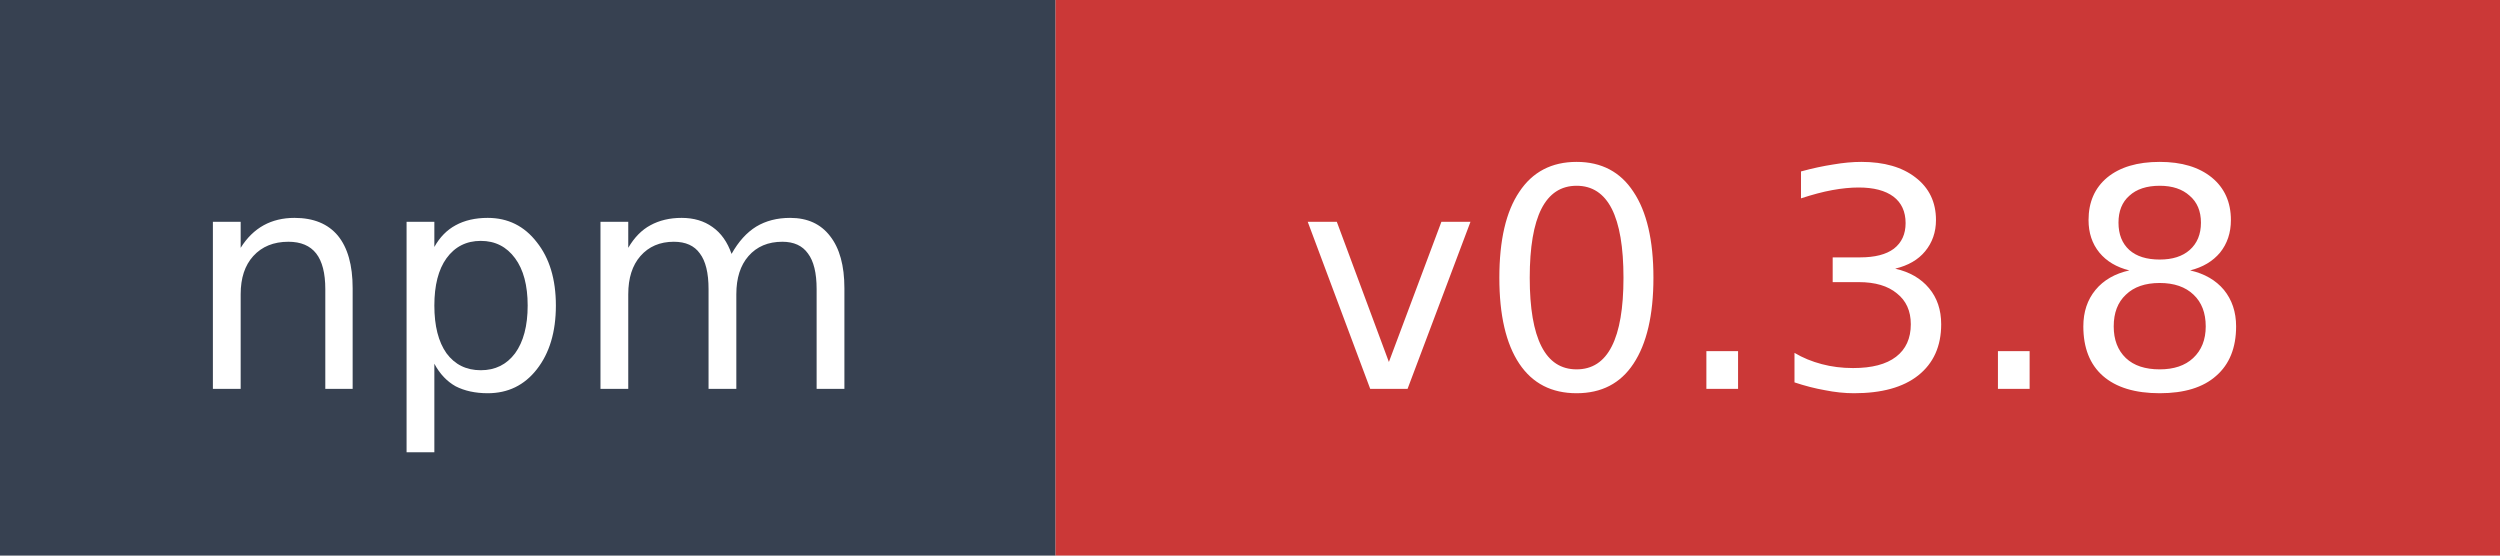
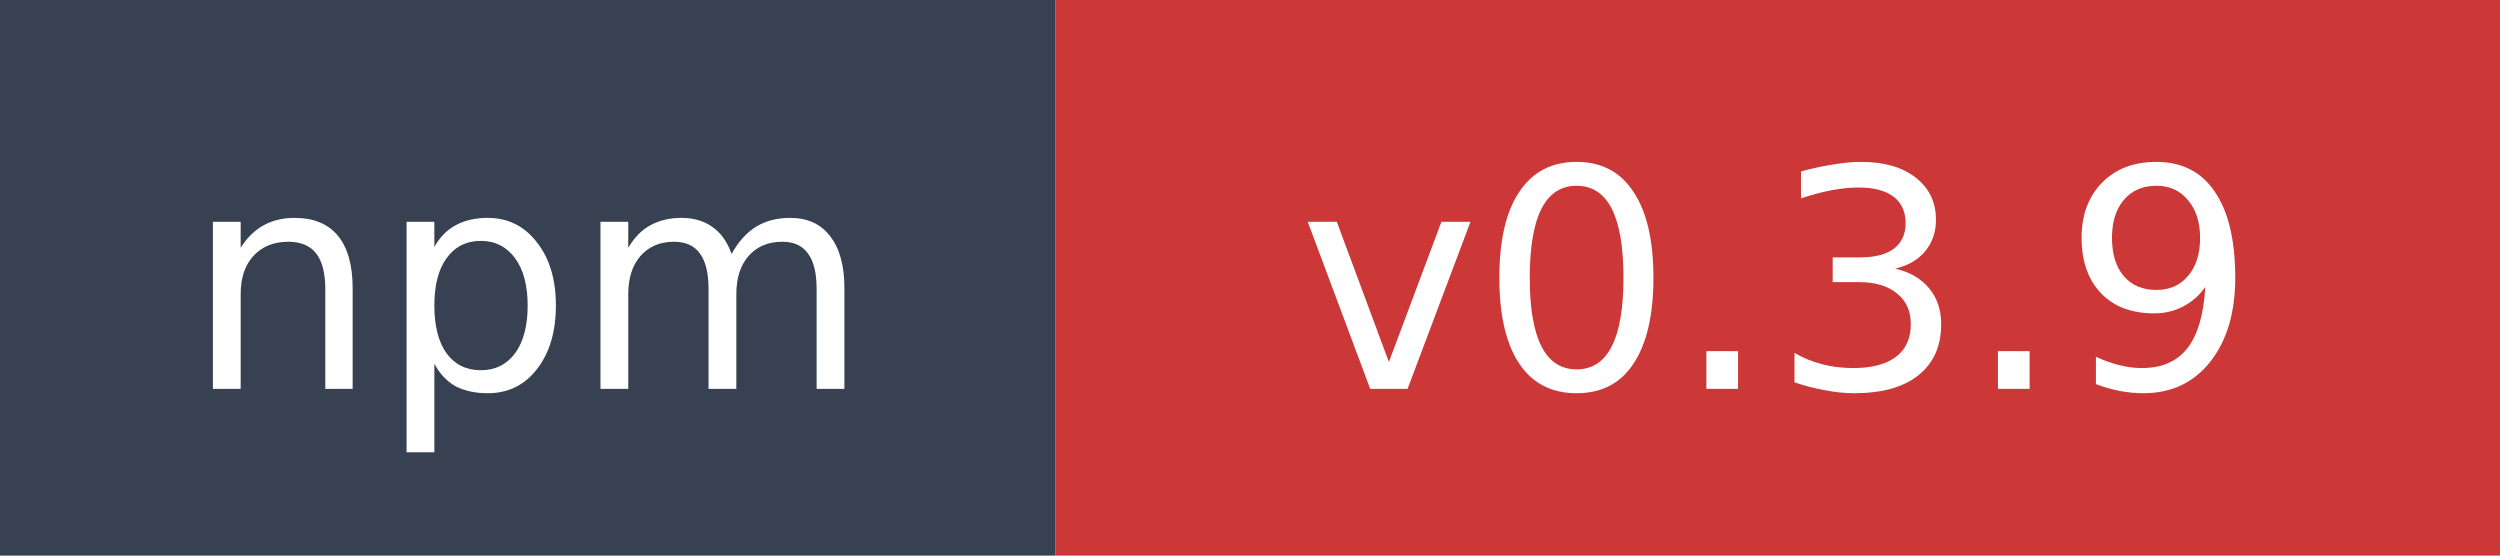
- <svg xmlns="http://www.w3.org/2000/svg" width="90" height="20" role="img" aria-label="npm: v0.3.8">
+ <svg xmlns="http://www.w3.org/2000/svg" width="90" height="20" role="img" aria-label="npm: v0.3.9">
  <rect width="38" height="20" fill="#374151" />
  <rect x="38" width="52" height="20" fill="#cb3837" />
  <text x="19" y="14" fill="#ffffff" font-family="Verdana,Geneva,DejaVu Sans,sans-serif" font-size="11" text-anchor="middle">npm</text>
-   <text x="64" y="14" fill="#ffffff" font-family="Verdana,Geneva,DejaVu Sans,sans-serif" font-size="11" text-anchor="middle">v0.3.8</text>
+   <text x="64" y="14" fill="#ffffff" font-family="Verdana,Geneva,DejaVu Sans,sans-serif" font-size="11" text-anchor="middle">v0.3.9</text>
</svg>
